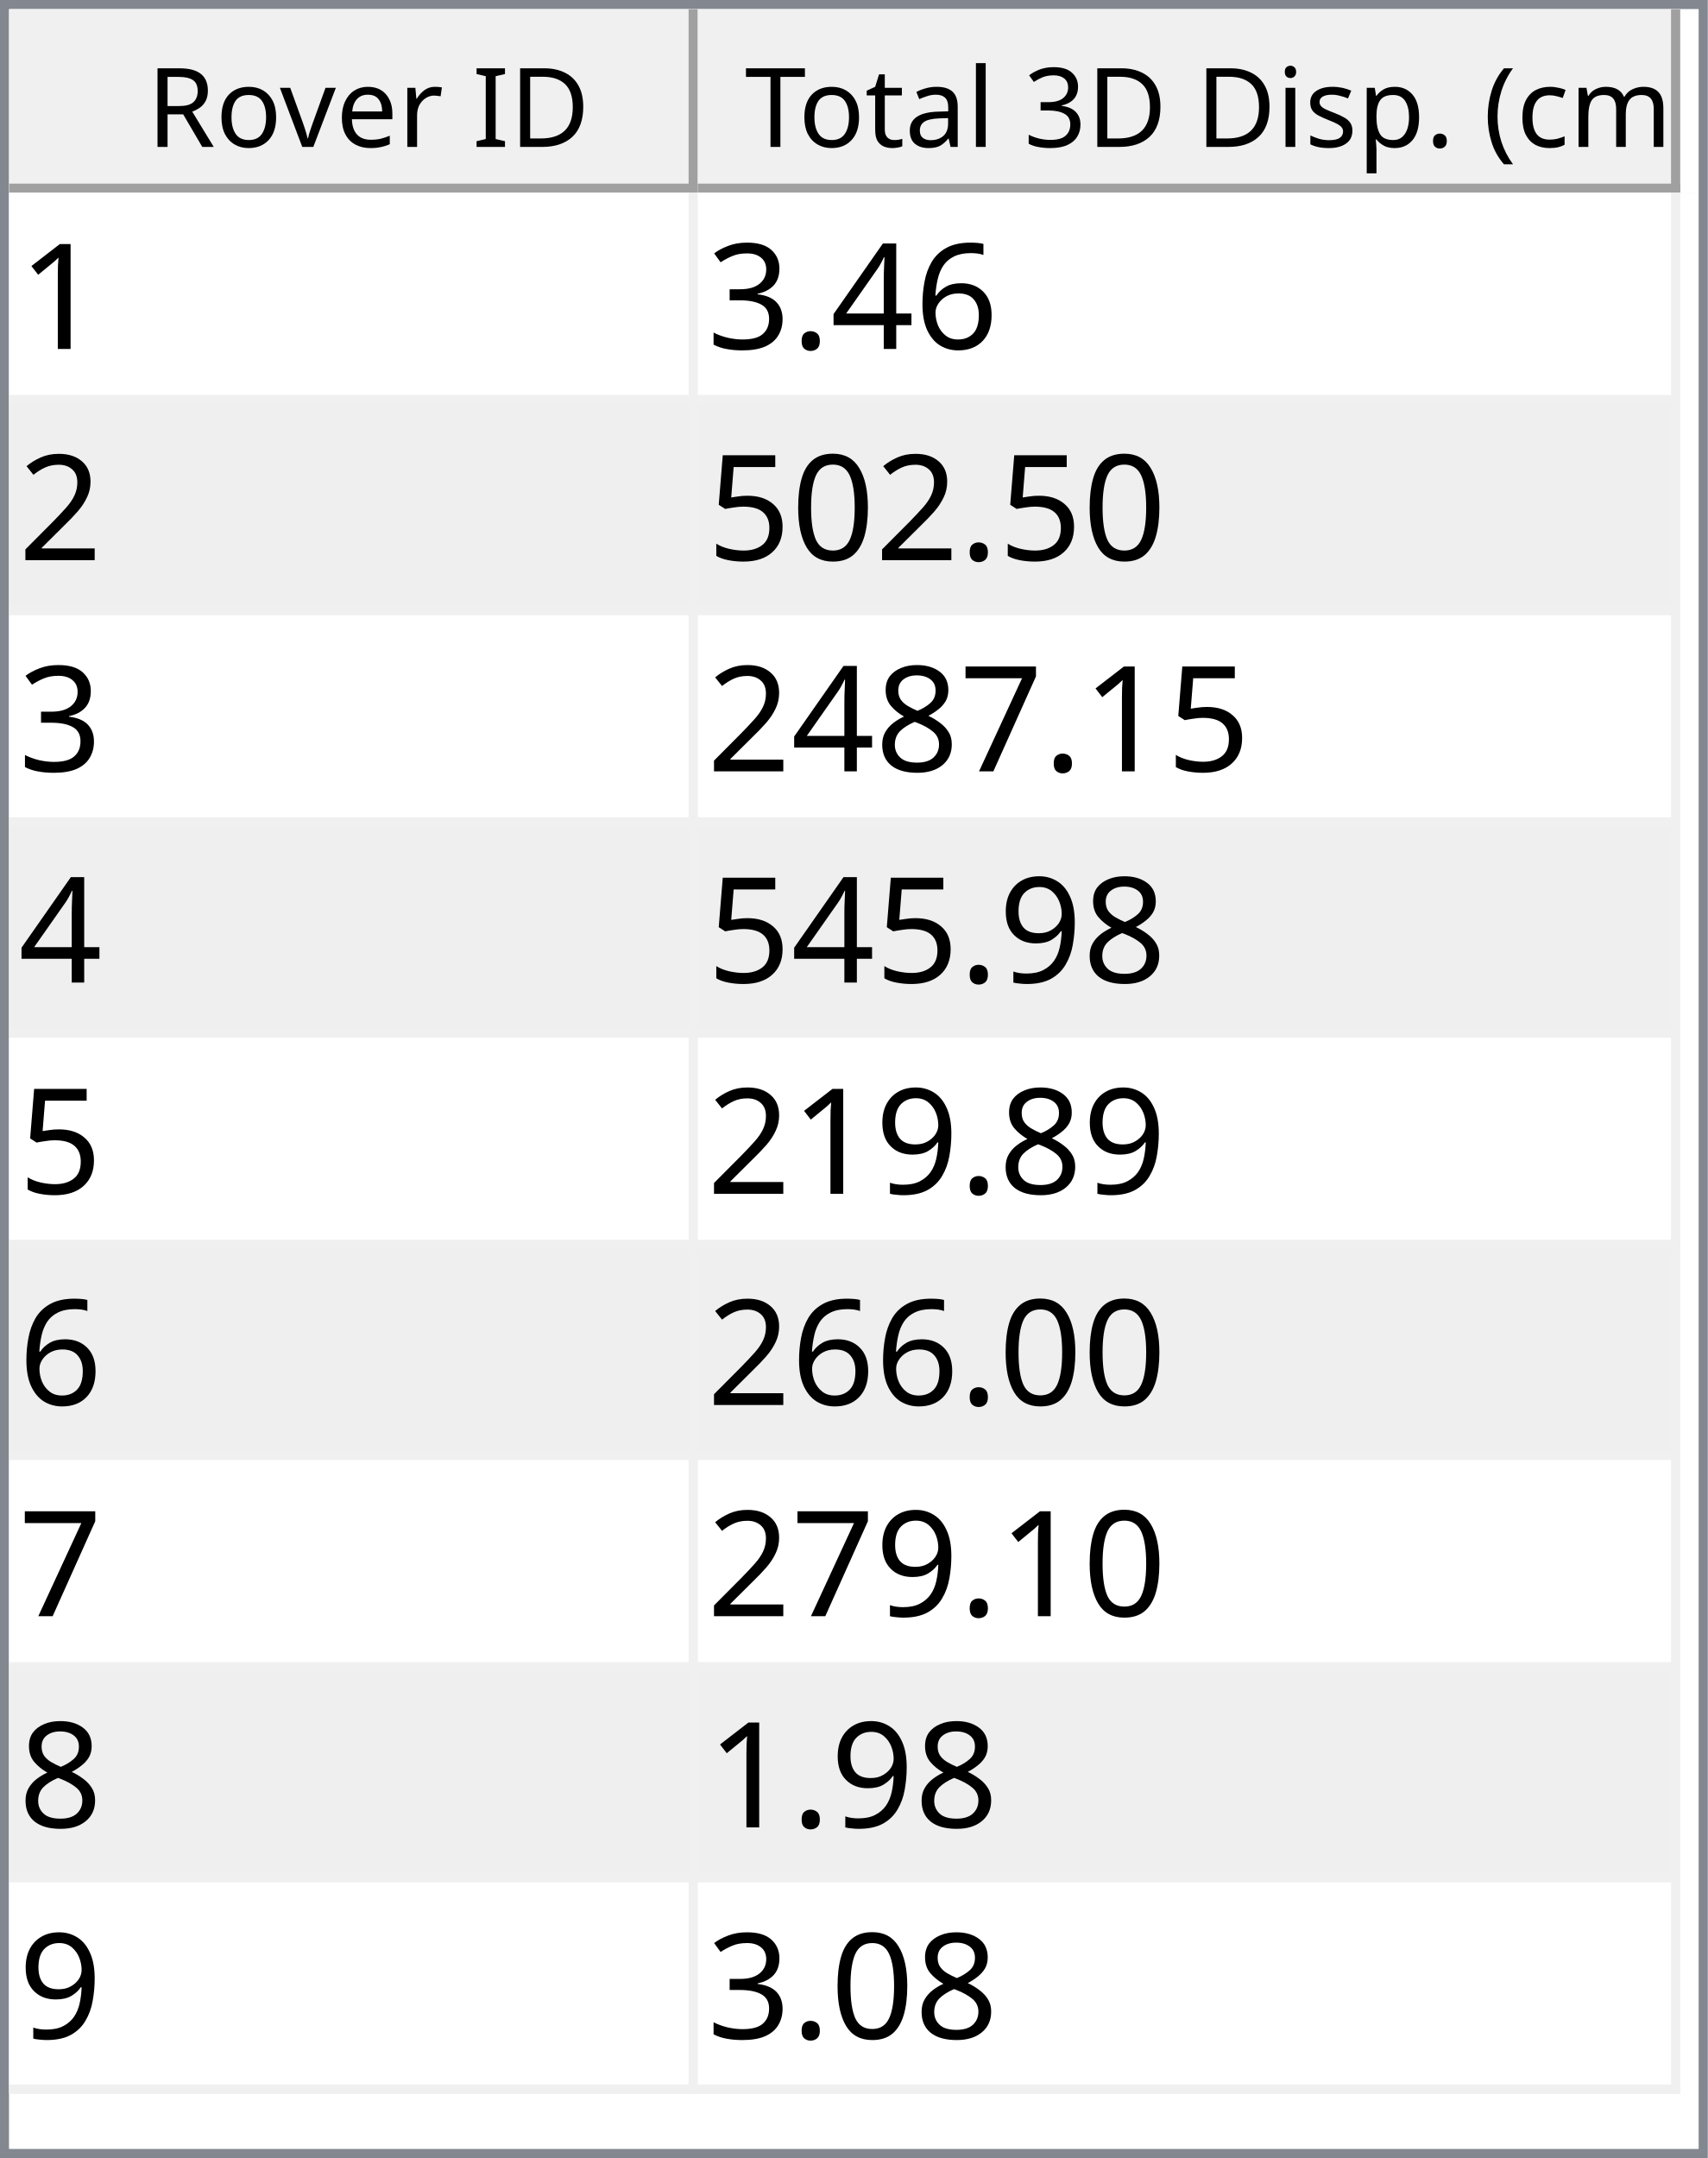
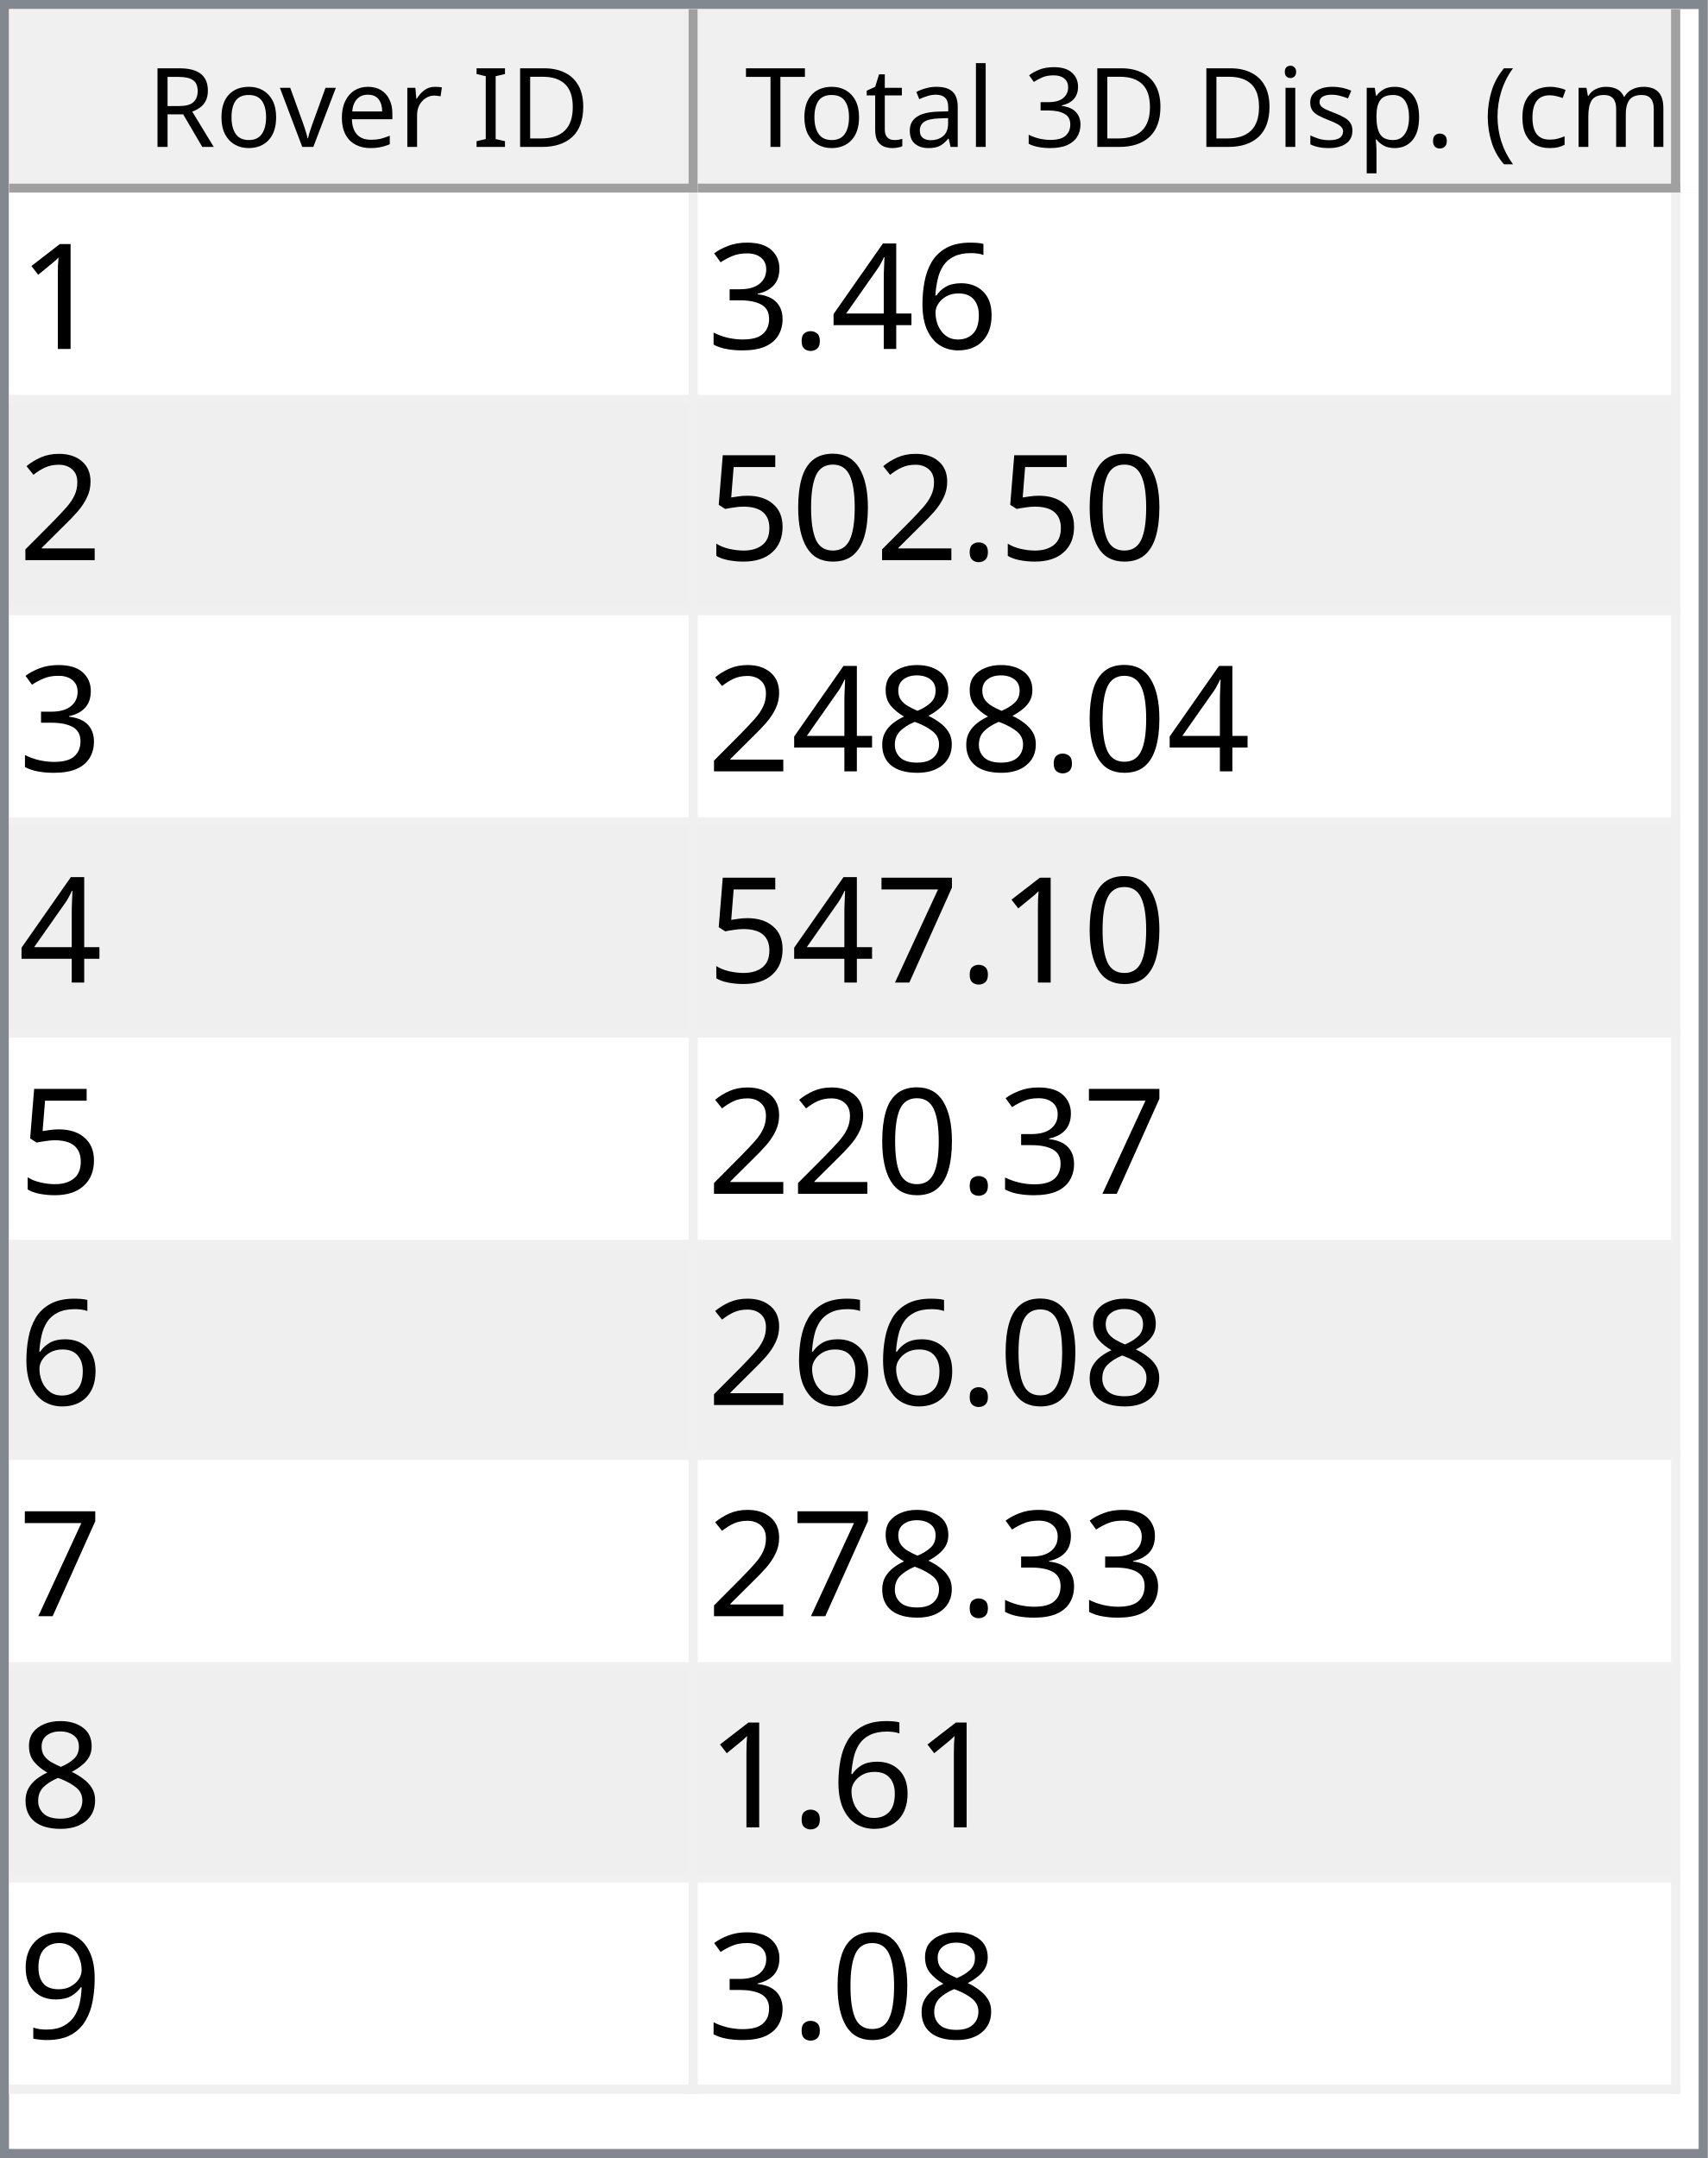
<svg xmlns="http://www.w3.org/2000/svg" style="fill-opacity:1; color-rendering:auto; color-interpolation:auto; text-rendering:auto; stroke:black; stroke-linecap:square; stroke-miterlimit:10; shape-rendering:auto; stroke-opacity:1; fill:black; stroke-dasharray:none; font-weight:normal; stroke-width:1; font-family:'Dialog'; font-style:normal; stroke-linejoin:miter; font-size:12px; stroke-dashoffset:0; image-rendering:auto;" width="186" height="235">
  <defs id="genericDefs" />
  <g>
    <defs id="defs1">
      <clipPath clipPathUnits="userSpaceOnUse" id="clipPath1">
        <path d="M0 0 L186 0 L186 235 L0 235 L0 0 Z" />
      </clipPath>
      <clipPath clipPathUnits="userSpaceOnUse" id="clipPath2">
        <path d="M0 0 L0 235 L186 235 L186 0 Z" />
      </clipPath>
      <clipPath clipPathUnits="userSpaceOnUse" id="clipPath3">
        <path d="M0 0 L0 20 L184 20 L184 0 Z" />
      </clipPath>
      <clipPath clipPathUnits="userSpaceOnUse" id="clipPath4">
        <path d="M0 0 L0 20 L75 20 L75 0 Z" />
      </clipPath>
      <clipPath clipPathUnits="userSpaceOnUse" id="clipPath5">
        <path d="M1 1 L1 19 L74 19 L74 1 Z" />
      </clipPath>
      <clipPath clipPathUnits="userSpaceOnUse" id="clipPath6">
        <path d="M0 0 L0 18 L73 18 L73 0 Z" />
      </clipPath>
      <clipPath clipPathUnits="userSpaceOnUse" id="clipPath7">
        <path d="M-0.5 -0.5 L-0.5 19.5 L74.5 19.5 L74.5 -0.5 Z" />
      </clipPath>
      <clipPath clipPathUnits="userSpaceOnUse" id="clipPath8">
        <path d="M0 0 L0 20 L107 20 L107 0 Z" />
      </clipPath>
      <clipPath clipPathUnits="userSpaceOnUse" id="clipPath9">
        <path d="M1 1 L1 19 L106 19 L106 1 Z" />
      </clipPath>
      <clipPath clipPathUnits="userSpaceOnUse" id="clipPath10">
        <path d="M0 0 L0 18 L105 18 L105 0 Z" />
      </clipPath>
      <clipPath clipPathUnits="userSpaceOnUse" id="clipPath11">
        <path d="M-0.5 -0.5 L-0.5 19.5 L106.5 19.5 L106.5 -0.5 Z" />
      </clipPath>
      <clipPath clipPathUnits="userSpaceOnUse" id="clipPath12">
        <path d="M0 0 L0 213 L184 213 L184 0 Z" />
      </clipPath>
      <clipPath clipPathUnits="userSpaceOnUse" id="clipPath13">
        <path d="M0 0 L0 207 L182 207 L182 0 Z" />
      </clipPath>
      <clipPath clipPathUnits="userSpaceOnUse" id="clipPath14">
        <path d="M-0.5 -0.5 L-0.5 206.5 L181.5 206.5 L181.5 -0.5 Z" />
      </clipPath>
      <clipPath clipPathUnits="userSpaceOnUse" id="clipPath15">
        <path d="M0 0 L0 22 L74 22 L74 0 Z" />
      </clipPath>
      <clipPath clipPathUnits="userSpaceOnUse" id="clipPath16">
        <path d="M0 0 L0 22 L106 22 L106 0 Z" />
      </clipPath>
      <font horiz-adv-x="64.551" id="font1">
        <font-face ascent="107.91" descent="25.098" units-per-em="100" style="font-style:normal; font-family:Segoe UI; font-weight:normal;" />
        <missing-glyph horiz-adv-x="64.551" d="M8.109 0 L8.109 68.266 L56.453 68.266 L56.453 0 L8.109 0 ZM15.328 7.234 L49.219 7.234 L49.219 61.031 L15.328 61.031 L15.328 7.234 Z" />
        <glyph unicode="D" horiz-adv-x="70.117" d="M9.188 0 L9.188 70.016 L28.516 70.016 Q65.531 70.016 65.531 35.891 Q65.531 19.672 55.25 9.836 Q44.969 0 27.734 0 L9.188 0 ZM17.391 62.594 L17.391 7.422 L27.828 7.422 Q41.609 7.422 49.273 14.797 Q56.938 22.172 56.938 35.688 Q56.938 62.594 28.328 62.594 L17.391 62.594 Z" />
        <glyph unicode="I" horiz-adv-x="26.611" d="M17.391 0 L9.188 0 L9.188 70.016 L17.391 70.016 L17.391 0 Z" />
        <glyph unicode=" " horiz-adv-x="27.393" d="" />
        <glyph unicode="r" horiz-adv-x="34.766" d="M34.188 41.891 Q32.078 43.5 28.125 43.5 Q23 43.5 19.555 38.672 Q16.109 33.844 16.109 25.484 L16.109 0 L8.109 0 L8.109 50 L16.109 50 L16.109 39.703 L16.312 39.703 Q18.016 44.969 21.531 47.922 Q25.047 50.875 29.391 50.875 Q32.516 50.875 34.188 50.203 L34.188 41.891 Z" />
        <glyph unicode="e" horiz-adv-x="52.295" d="M48.297 23 L12.984 23 Q13.188 14.656 17.484 10.109 Q21.781 5.562 29.297 5.562 Q37.75 5.562 44.828 11.141 L44.828 3.609 Q38.234 -1.172 27.391 -1.172 Q16.797 -1.172 10.742 5.641 Q4.688 12.453 4.688 24.812 Q4.688 36.469 11.305 43.82 Q17.922 51.172 27.734 51.172 Q37.547 51.172 42.922 44.828 Q48.297 38.484 48.297 27.203 L48.297 23 ZM40.094 29.781 Q40.047 36.719 36.75 40.578 Q33.453 44.438 27.594 44.438 Q21.922 44.438 17.969 40.383 Q14.016 36.328 13.094 29.781 L40.094 29.781 Z" />
        <glyph unicode="v" horiz-adv-x="47.9" d="M47.406 50 L27.484 0 L19.625 0 L0.688 50 L9.469 50 L22.172 13.672 Q23.578 9.672 23.922 6.688 L24.125 6.688 Q24.609 10.453 25.688 13.484 L38.969 50 L47.406 50 Z" />
        <glyph unicode="o" horiz-adv-x="58.594" d="M29 -1.172 Q17.922 -1.172 11.305 5.836 Q4.688 12.844 4.688 24.422 Q4.688 37.016 11.57 44.094 Q18.453 51.172 30.172 51.172 Q41.359 51.172 47.633 44.289 Q53.906 37.406 53.906 25.203 Q53.906 13.234 47.141 6.031 Q40.375 -1.172 29 -1.172 ZM29.594 44.438 Q21.875 44.438 17.383 39.188 Q12.891 33.938 12.891 24.703 Q12.891 15.828 17.43 10.695 Q21.969 5.562 29.594 5.562 Q37.359 5.562 41.531 10.594 Q45.703 15.625 45.703 24.906 Q45.703 34.281 41.531 39.359 Q37.359 44.438 29.594 44.438 Z" />
        <glyph unicode="R" horiz-adv-x="59.814" d="M59.375 0 L49.609 0 L37.891 19.625 Q36.281 22.359 34.766 24.289 Q33.25 26.219 31.664 27.438 Q30.078 28.656 28.25 29.219 Q26.422 29.781 24.125 29.781 L17.391 29.781 L17.391 0 L9.188 0 L9.188 70.016 L30.078 70.016 Q34.672 70.016 38.555 68.867 Q42.438 67.719 45.289 65.375 Q48.141 63.031 49.758 59.547 Q51.375 56.062 51.375 51.375 Q51.375 47.703 50.273 44.656 Q49.172 41.609 47.148 39.211 Q45.125 36.812 42.266 35.133 Q39.406 33.453 35.844 32.516 L35.844 32.328 Q37.594 31.547 38.891 30.547 Q40.188 29.547 41.359 28.18 Q42.531 26.812 43.68 25.078 Q44.828 23.344 46.234 21.047 L59.375 0 ZM17.391 62.594 L17.391 37.203 L28.516 37.203 Q31.594 37.203 34.203 38.133 Q36.812 39.062 38.719 40.797 Q40.625 42.531 41.703 45.047 Q42.781 47.562 42.781 50.688 Q42.781 56.297 39.141 59.445 Q35.5 62.594 28.609 62.594 L17.391 62.594 Z" />
        <glyph unicode=")" horiz-adv-x="30.176" d="M8.297 -15.922 L1.172 -15.922 Q16.406 2.344 16.406 26.812 Q16.406 51.469 1.078 70.016 L8.297 70.016 Q23.531 52.156 23.531 26.703 Q23.531 1.375 8.297 -15.922 Z" />
        <glyph unicode="m" horiz-adv-x="86.133" d="M79.109 0 L71.094 0 L71.094 28.719 Q71.094 37.016 68.531 40.727 Q65.969 44.438 59.906 44.438 Q54.781 44.438 51.195 39.75 Q47.609 35.062 47.609 28.516 L47.609 0 L39.594 0 L39.594 29.688 Q39.594 44.438 28.219 44.438 Q22.953 44.438 19.531 40.016 Q16.109 35.594 16.109 28.516 L16.109 0 L8.109 0 L8.109 50 L16.109 50 L16.109 42.094 L16.312 42.094 Q21.625 51.172 31.844 51.172 Q36.969 51.172 40.773 48.312 Q44.578 45.453 46 40.828 Q51.562 51.172 62.594 51.172 Q79.109 51.172 79.109 30.812 L79.109 0 Z" />
        <glyph unicode="c" horiz-adv-x="46.191" d="M42.188 2.297 Q36.422 -1.172 28.516 -1.172 Q17.828 -1.172 11.258 5.789 Q4.688 12.75 4.688 23.828 Q4.688 36.188 11.766 43.68 Q18.844 51.172 30.672 51.172 Q37.25 51.172 42.281 48.734 L42.281 40.531 Q36.719 44.438 30.375 44.438 Q22.703 44.438 17.797 38.945 Q12.891 33.453 12.891 24.516 Q12.891 15.719 17.508 10.641 Q22.125 5.562 29.891 5.562 Q36.422 5.562 42.188 9.906 L42.188 2.297 Z" />
        <glyph unicode="(" horiz-adv-x="30.176" d="M29.109 -15.922 L21.969 -15.922 Q6.844 1.375 6.844 26.703 Q6.844 52.156 21.969 70.016 L29.203 70.016 Q13.875 51.469 13.875 26.812 Q13.875 2.344 29.109 -15.922 Z" />
        <glyph unicode="." horiz-adv-x="21.68" d="M10.891 -1.078 Q8.641 -1.078 7.055 0.539 Q5.469 2.156 5.469 4.391 Q5.469 6.641 7.055 8.273 Q8.641 9.906 10.891 9.906 Q13.188 9.906 14.797 8.273 Q16.406 6.641 16.406 4.391 Q16.406 2.156 14.797 0.539 Q13.188 -1.078 10.891 -1.078 Z" />
        <glyph unicode="p" horiz-adv-x="58.789" d="M16.312 7.234 L16.109 7.234 L16.109 -23 L8.109 -23 L8.109 50 L16.109 50 L16.109 41.219 L16.312 41.219 Q22.219 51.172 33.594 51.172 Q43.266 51.172 48.688 44.461 Q54.109 37.75 54.109 26.469 Q54.109 13.922 48 6.375 Q41.891 -1.172 31.297 -1.172 Q21.578 -1.172 16.312 7.234 ZM16.109 27.391 L16.109 20.406 Q16.109 14.203 20.141 9.883 Q24.172 5.562 30.375 5.562 Q37.641 5.562 41.773 11.133 Q45.906 16.703 45.906 26.609 Q45.906 34.969 42.047 39.703 Q38.188 44.438 31.594 44.438 Q24.609 44.438 20.359 39.578 Q16.109 34.719 16.109 27.391 Z" />
        <glyph unicode="s" horiz-adv-x="42.432" d="M5.078 1.812 L5.078 10.406 Q11.625 5.562 19.484 5.562 Q30.031 5.562 30.031 12.594 Q30.031 14.594 29.125 15.992 Q28.219 17.391 26.68 18.461 Q25.141 19.531 23.07 20.383 Q21 21.234 18.609 22.172 Q15.281 23.484 12.766 24.828 Q10.25 26.172 8.57 27.859 Q6.891 29.547 6.031 31.695 Q5.172 33.844 5.172 36.719 Q5.172 40.234 6.789 42.945 Q8.406 45.656 11.086 47.484 Q13.766 49.312 17.211 50.242 Q20.656 51.172 24.312 51.172 Q30.812 51.172 35.938 48.922 L35.938 40.828 Q30.422 44.438 23.25 44.438 Q21 44.438 19.195 43.922 Q17.391 43.406 16.094 42.477 Q14.797 41.547 14.086 40.258 Q13.375 38.969 13.375 37.406 Q13.375 35.453 14.086 34.133 Q14.797 32.812 16.164 31.789 Q17.531 30.766 19.484 29.938 Q21.438 29.109 23.922 28.125 Q27.25 26.859 29.883 25.516 Q32.516 24.172 34.375 22.484 Q36.234 20.797 37.234 18.602 Q38.234 16.406 38.234 13.375 Q38.234 9.672 36.602 6.938 Q34.969 4.203 32.234 2.398 Q29.5 0.594 25.93 -0.289 Q22.359 -1.172 18.453 -1.172 Q10.75 -1.172 5.078 1.812 Z" />
        <glyph unicode="i" horiz-adv-x="24.219" d="M12.203 62.703 Q10.062 62.703 8.547 64.164 Q7.031 65.625 7.031 67.875 Q7.031 70.125 8.547 71.609 Q10.062 73.094 12.203 73.094 Q14.406 73.094 15.945 71.609 Q17.484 70.125 17.484 67.875 Q17.484 65.719 15.945 64.211 Q14.406 62.703 12.203 62.703 ZM16.109 0 L8.109 0 L8.109 50 L16.109 50 L16.109 0 Z" />
        <glyph unicode="3" horiz-adv-x="53.906" d="M46.531 19.828 Q46.531 15.094 44.75 11.211 Q42.969 7.328 39.719 4.57 Q36.469 1.812 31.93 0.297 Q27.391 -1.219 21.922 -1.219 Q11.922 -1.219 6 2.594 L6 11.188 Q13.094 5.609 22.219 5.609 Q25.875 5.609 28.828 6.539 Q31.781 7.469 33.906 9.227 Q36.031 10.984 37.18 13.477 Q38.328 15.969 38.328 19.094 Q38.328 32.812 18.797 32.812 L12.984 32.812 L12.984 39.594 L18.5 39.594 Q35.797 39.594 35.797 52.484 Q35.797 64.406 22.609 64.406 Q15.188 64.406 8.688 59.422 L8.688 67.188 Q15.375 71.188 24.609 71.188 Q29 71.188 32.57 69.969 Q36.141 68.75 38.68 66.555 Q41.219 64.359 42.609 61.281 Q44 58.203 44 54.5 Q44 40.672 30.031 36.719 L30.031 36.531 Q33.594 36.141 36.625 34.797 Q39.656 33.453 41.852 31.305 Q44.047 29.156 45.289 26.25 Q46.531 23.344 46.531 19.828 Z" />
        <glyph unicode="l" horiz-adv-x="24.219" d="M16.109 0 L8.109 0 L8.109 74.031 L16.109 74.031 L16.109 0 Z" />
        <glyph unicode="a" horiz-adv-x="50.879" d="M43.891 0 L35.891 0 L35.891 7.812 L35.688 7.812 Q30.469 -1.172 20.312 -1.172 Q12.844 -1.172 8.617 2.781 Q4.391 6.734 4.391 13.281 Q4.391 27.297 20.906 29.594 L35.891 31.688 Q35.891 44.438 25.594 44.438 Q16.547 44.438 9.281 38.281 L9.281 46.484 Q16.656 51.172 26.266 51.172 Q43.891 51.172 43.891 32.516 L43.891 0 ZM35.891 25.297 L23.828 23.641 Q18.266 22.859 15.43 20.875 Q12.594 18.891 12.594 13.875 Q12.594 10.203 15.211 7.883 Q17.828 5.562 22.172 5.562 Q28.125 5.562 32.008 9.742 Q35.891 13.922 35.891 20.312 L35.891 25.297 Z" />
        <glyph unicode="t" horiz-adv-x="33.887" d="M31.297 0.484 Q28.469 -1.078 23.828 -1.078 Q10.688 -1.078 10.688 13.578 L10.688 43.172 L2.094 43.172 L2.094 50 L10.688 50 L10.688 62.203 L18.703 64.797 L18.703 50 L31.297 50 L31.297 43.172 L18.703 43.172 L18.703 14.984 Q18.703 9.969 20.414 7.82 Q22.125 5.672 26.078 5.672 Q29.109 5.672 31.297 7.328 L31.297 0.484 Z" />
        <glyph unicode="T" horiz-adv-x="52.393" d="M50.594 62.594 L30.375 62.594 L30.375 0 L22.172 0 L22.172 62.594 L2 62.594 L2 70.016 L50.594 70.016 L50.594 62.594 Z" />
      </font>
      <font horiz-adv-x="75.0" id="font2">
        <font-face ascent="100.537" descent="21.973" units-per-em="100" style="font-style:normal; font-family:sans-serif; font-weight:normal;" />
        <missing-glyph horiz-adv-x="75.0" d="M12.5 0 L12.5 62.5 L62.5 62.5 L62.5 0 L12.5 0 ZM14.062 1.562 L60.938 1.562 L60.938 60.938 L14.062 60.938 L14.062 1.562 Z" />
        <glyph unicode="1" horiz-adv-x="55.615" d="M37.25 0 L28.469 0 L28.469 56 Q25.297 52.984 20.141 49.953 Q14.984 46.922 10.891 45.406 L10.891 53.906 Q18.266 57.375 23.781 62.305 Q29.297 67.234 31.594 71.875 L37.25 71.875 L37.25 0 Z" />
        <glyph unicode="6" horiz-adv-x="55.615" d="M49.75 54.047 L41.016 53.375 Q39.844 58.547 37.703 60.891 Q34.125 64.656 28.906 64.656 Q24.703 64.656 21.531 62.312 Q17.391 59.281 14.992 53.469 Q12.594 47.656 12.5 36.922 Q15.672 41.75 20.266 44.094 Q24.859 46.438 29.891 46.438 Q38.672 46.438 44.852 39.969 Q51.031 33.5 51.031 23.25 Q51.031 16.5 48.125 10.719 Q45.219 4.938 40.141 1.859 Q35.062 -1.219 28.609 -1.219 Q17.625 -1.219 10.695 6.859 Q3.766 14.938 3.766 33.5 Q3.766 54.25 11.422 63.672 Q18.109 71.875 29.438 71.875 Q37.891 71.875 43.289 67.141 Q48.688 62.406 49.75 54.047 ZM13.875 23.188 Q13.875 18.656 15.797 14.508 Q17.719 10.359 21.188 8.18 Q24.656 6 28.469 6 Q34.031 6 38.039 10.492 Q42.047 14.984 42.047 22.703 Q42.047 30.125 38.086 34.398 Q34.125 38.672 28.125 38.672 Q22.172 38.672 18.023 34.398 Q13.875 30.125 13.875 23.188 Z" />
        <glyph unicode="4" horiz-adv-x="55.615" d="M32.328 0 L32.328 17.141 L1.266 17.141 L1.266 25.203 L33.938 71.578 L41.109 71.578 L41.109 25.203 L50.781 25.203 L50.781 17.141 L41.109 17.141 L41.109 0 L32.328 0 ZM32.328 25.203 L32.328 57.469 L9.906 25.203 L32.328 25.203 Z" />
        <glyph unicode="." horiz-adv-x="27.783" d="M9.078 0 L9.078 10.016 L19.094 10.016 L19.094 0 L9.078 0 Z" />
        <glyph unicode="3" horiz-adv-x="55.615" d="M4.203 18.891 L12.984 20.062 Q14.5 12.594 18.141 9.297 Q21.781 6 27 6 Q33.203 6 37.477 10.297 Q41.75 14.594 41.75 20.953 Q41.75 27 37.797 30.93 Q33.844 34.859 27.734 34.859 Q25.25 34.859 21.531 33.891 L22.516 41.609 Q23.391 41.5 23.922 41.5 Q29.547 41.5 34.039 44.43 Q38.531 47.359 38.531 53.469 Q38.531 58.297 35.258 61.477 Q31.984 64.656 26.812 64.656 Q21.688 64.656 18.266 61.43 Q14.844 58.203 13.875 51.766 L5.078 53.328 Q6.688 62.156 12.398 67.016 Q18.109 71.875 26.609 71.875 Q32.469 71.875 37.398 69.359 Q42.328 66.844 44.945 62.5 Q47.562 58.156 47.562 53.266 Q47.562 48.641 45.07 44.828 Q42.578 41.016 37.703 38.766 Q44.047 37.312 47.562 32.695 Q51.078 28.078 51.078 21.141 Q51.078 11.766 44.242 5.25 Q37.406 -1.266 26.953 -1.266 Q17.531 -1.266 11.305 4.352 Q5.078 9.969 4.203 18.891 Z" />
        <glyph unicode="2" horiz-adv-x="55.615" d="M50.344 8.453 L50.344 0 L3.031 0 Q2.938 3.172 4.047 6.109 Q5.859 10.938 9.836 15.625 Q13.812 20.312 21.344 26.469 Q33.016 36.031 37.117 41.625 Q41.219 47.219 41.219 52.203 Q41.219 57.422 37.477 61.008 Q33.734 64.594 27.734 64.594 Q21.391 64.594 17.578 60.789 Q13.766 56.984 13.719 50.25 L4.688 51.172 Q5.609 61.281 11.664 66.578 Q17.719 71.875 27.938 71.875 Q38.234 71.875 44.242 66.164 Q50.25 60.453 50.25 52 Q50.25 47.703 48.492 43.555 Q46.734 39.406 42.656 34.812 Q38.578 30.219 29.109 22.219 Q21.188 15.578 18.945 13.211 Q16.703 10.844 15.234 8.453 L50.344 8.453 Z" />
        <glyph unicode="0" horiz-adv-x="55.615" d="M4.156 35.297 Q4.156 48 6.766 55.742 Q9.375 63.484 14.523 67.68 Q19.672 71.875 27.484 71.875 Q33.25 71.875 37.594 69.555 Q41.938 67.234 44.773 62.867 Q47.609 58.5 49.219 52.227 Q50.828 45.953 50.828 35.297 Q50.828 22.703 48.242 14.969 Q45.656 7.234 40.508 3.008 Q35.359 -1.219 27.484 -1.219 Q17.141 -1.219 11.234 6.203 Q4.156 15.141 4.156 35.297 ZM13.188 35.297 Q13.188 17.672 17.312 11.836 Q21.438 6 27.484 6 Q33.547 6 37.672 11.859 Q41.797 17.719 41.797 35.297 Q41.797 52.984 37.672 58.789 Q33.547 64.594 27.391 64.594 Q21.344 64.594 17.719 59.469 Q13.188 52.938 13.188 35.297 Z" />
        <glyph unicode="5" horiz-adv-x="55.615" d="M4.156 18.75 L13.375 19.531 Q14.406 12.797 18.141 9.398 Q21.875 6 27.156 6 Q33.5 6 37.891 10.789 Q42.281 15.578 42.281 23.484 Q42.281 31 38.062 35.352 Q33.844 39.703 27 39.703 Q22.75 39.703 19.336 37.773 Q15.922 35.844 13.969 32.766 L5.719 33.844 L12.641 70.609 L48.25 70.609 L48.25 62.203 L19.672 62.203 L15.828 42.969 Q22.266 47.469 29.344 47.469 Q38.719 47.469 45.164 40.969 Q51.609 34.469 51.609 24.266 Q51.609 14.547 45.953 7.469 Q39.062 -1.219 27.156 -1.219 Q17.391 -1.219 11.211 4.25 Q5.031 9.719 4.156 18.75 Z" />
+         <glyph unicode="8" horiz-adv-x="55.615" d="M17.672 38.812 Q12.203 40.828 9.57 44.539 Q6.938 48.25 6.938 53.422 Q6.938 61.234 12.555 66.555 Q18.172 71.875 27.484 71.875 Q36.859 71.875 42.578 66.43 Q48.297 60.984 48.297 53.172 Q48.297 48.188 45.68 44.508 Q43.062 40.828 37.75 38.812 Q44.344 36.672 47.781 31.883 Q51.219 27.094 51.219 20.453 Q51.219 11.281 44.727 5.031 Q38.234 -1.219 27.641 -1.219 Q17.047 -1.219 10.547 5.055 Q4.047 11.328 4.047 20.703 Q4.047 27.688 7.594 32.398 Q11.141 37.109 17.672 38.812 ZM15.922 53.719 Q15.922 48.641 19.195 45.414 Q22.469 42.188 27.688 42.188 Q32.766 42.188 36.016 45.383 Q39.266 48.578 39.266 53.219 Q39.266 58.062 35.914 61.359 Q32.562 64.656 27.594 64.656 Q22.562 64.656 19.242 61.43 Q15.922 58.203 15.922 53.719 ZM13.094 20.656 Q13.094 16.891 14.875 13.375 Q16.656 9.859 20.172 7.93 Q23.688 6 27.734 6 Q34.031 6 38.133 10.055 Q42.234 14.109 42.234 20.359 Q42.234 26.703 38.016 30.859 Q33.797 35.016 27.438 35.016 Q21.234 35.016 17.164 30.914 Q13.094 26.812 13.094 20.656 Z" />
        <glyph unicode="7" horiz-adv-x="55.615" d="M4.734 62.203 L4.734 70.656 L51.078 70.656 L51.078 63.812 Q44.234 56.547 37.523 44.484 Q30.812 32.422 27.156 19.672 Q24.516 10.688 23.781 0 L14.75 0 Q14.891 8.453 18.062 20.414 Q21.234 32.375 27.172 43.484 Q33.109 54.594 39.797 62.203 L4.734 62.203 Z" />
-         <glyph unicode="8" horiz-adv-x="55.615" d="M17.672 38.812 Q12.203 40.828 9.57 44.539 Q6.938 48.25 6.938 53.422 Q6.938 61.234 12.555 66.555 Q18.172 71.875 27.484 71.875 Q36.859 71.875 42.578 66.43 Q48.297 60.984 48.297 53.172 Q48.297 48.188 45.68 44.508 Q43.062 40.828 37.75 38.812 Q44.344 36.672 47.781 31.883 Q51.219 27.094 51.219 20.453 Q51.219 11.281 44.727 5.031 Q38.234 -1.219 27.641 -1.219 Q17.047 -1.219 10.547 5.055 Q4.047 11.328 4.047 20.703 Q4.047 27.688 7.594 32.398 Q11.141 37.109 17.672 38.812 ZM15.922 53.719 Q15.922 48.641 19.195 45.414 Q22.469 42.188 27.688 42.188 Q32.766 42.188 36.016 45.383 Q39.266 48.578 39.266 53.219 Q39.266 58.062 35.914 61.359 Q32.562 64.656 27.594 64.656 Q22.562 64.656 19.242 61.43 Q15.922 58.203 15.922 53.719 ZM13.094 20.656 Q13.094 16.891 14.875 13.375 Q16.656 9.859 20.172 7.93 Q23.688 6 27.734 6 Q34.031 6 38.133 10.055 Q42.234 14.109 42.234 20.359 Q42.234 26.703 38.016 30.859 Q33.797 35.016 27.438 35.016 Q21.234 35.016 17.164 30.914 Q13.094 26.812 13.094 20.656 Z" />
        <glyph unicode="9" horiz-adv-x="55.615" d="M5.469 16.547 L13.922 17.328 Q14.984 11.375 18.016 8.688 Q21.047 6 25.781 6 Q29.828 6 32.883 7.859 Q35.938 9.719 37.891 12.82 Q39.844 15.922 41.164 21.195 Q42.484 26.469 42.484 31.938 Q42.484 32.516 42.438 33.688 Q39.797 29.5 35.234 26.883 Q30.672 24.266 25.344 24.266 Q16.453 24.266 10.305 30.711 Q4.156 37.156 4.156 47.703 Q4.156 58.594 10.578 65.234 Q17 71.875 26.656 71.875 Q33.641 71.875 39.43 68.117 Q45.219 64.359 48.219 57.398 Q51.219 50.438 51.219 37.25 Q51.219 23.531 48.242 15.406 Q45.266 7.281 39.383 3.031 Q33.5 -1.219 25.594 -1.219 Q17.188 -1.219 11.867 3.445 Q6.547 8.109 5.469 16.547 ZM41.453 48.141 Q41.453 55.719 37.43 60.156 Q33.406 64.594 27.734 64.594 Q21.875 64.594 17.531 59.812 Q13.188 55.031 13.188 47.406 Q13.188 40.578 17.312 36.305 Q21.438 32.031 27.484 32.031 Q33.594 32.031 37.523 36.305 Q41.453 40.578 41.453 48.141 Z" />
      </font>
    </defs>
    <g style="fill:white; stroke:white;">
      <rect x="0" y="0" width="186" style="clip-path:url(#clipPath1); stroke:none;" height="235" />
    </g>
    <g style="fill:white; text-rendering:optimizeSpeed; color-rendering:optimizeSpeed; image-rendering:optimizeSpeed; shape-rendering:crispEdges; stroke:white; color-interpolation:sRGB;">
      <rect x="0" width="186" height="235" y="0" style="stroke:none;" />
      <path style="stroke:none;" d="M0 235 L186 235 L186 0 L0 0 Z" />
    </g>
    <g style="fill:rgb(240,240,240); font-family:'Segoe UI'; stroke:rgb(240,240,240);">
      <rect x="0" y="0" width="186" style="clip-path:url(#clipPath2); stroke:none;" height="235" />
    </g>
    <g style="fill:rgb(130,135,144); font-family:'Segoe UI'; stroke:rgb(130,135,144);">
      <path d="M0 0 L186 0 L186 235 L0 235 L0 0 ZM1 1 L185 1 L185 234 L1 234 L1 1 Z" style="fill-rule:evenodd; clip-path:url(#clipPath2); stroke:none;" />
    </g>
    <g style="fill:white; font-family:'Segoe UI'; stroke:white;" transform="translate(1,1)">
      <rect x="0" y="0" width="184" style="clip-path:url(#clipPath3); stroke:none;" height="20" />
    </g>
    <g style="fill:rgb(240,240,240); font-family:'Segoe UI'; stroke:rgb(240,240,240);" transform="translate(1,1)">
      <rect x="0" y="0" width="75" style="clip-path:url(#clipPath4); stroke:none;" height="20" />
    </g>
    <g style="font-family:'Segoe UI';" transform="translate(2,2)">
      <text x="14" xml:space="preserve" y="14" style="clip-path:url(#clipPath6); stroke:none;">Rover ID</text>
    </g>
    <g style="fill:rgb(160,160,160); font-family:'Segoe UI'; stroke:rgb(160,160,160); stroke-linejoin:bevel;" transform="translate(1.5,1.5)">
      <line x1="74" x2="74" y1="0" style="fill:none; clip-path:url(#clipPath7);" y2="19" />
    </g>
    <g style="fill:rgb(160,160,160); font-family:'Segoe UI'; stroke:rgb(160,160,160); stroke-linejoin:bevel;" transform="matrix(1,0,0,1,1,1) translate(0.5,0.5)">
      <line x1="0" x2="74" y1="19" style="fill:none; clip-path:url(#clipPath7);" y2="19" />
    </g>
    <g style="fill:rgb(240,240,240); font-family:'Segoe UI'; stroke:rgb(240,240,240);" transform="translate(76,1)">
      <rect x="0" y="0" width="107" style="clip-path:url(#clipPath8); stroke:none;" height="20" />
    </g>
    <g style="font-family:'Segoe UI';" transform="translate(77,2)">
      <text x="1" xml:space="preserve" y="14" style="clip-path:url(#clipPath10); stroke:none;"> Total 3D Disp. (cm)</text>
    </g>
    <g style="fill:rgb(160,160,160); font-family:'Segoe UI'; stroke:rgb(160,160,160); stroke-linejoin:bevel;" transform="translate(76.5,1.5)">
      <line x1="106" x2="106" y1="0" style="fill:none; clip-path:url(#clipPath11);" y2="19" />
    </g>
    <g style="fill:rgb(160,160,160); font-family:'Segoe UI'; stroke:rgb(160,160,160); stroke-linejoin:bevel;" transform="matrix(1,0,0,1,76,1) translate(0.5,0.5)">
      <line x1="0" x2="106" y1="19" style="fill:none; clip-path:url(#clipPath11);" y2="19" />
    </g>
    <g style="fill:white; font-family:'Segoe UI'; stroke:white;" transform="translate(1,21)">
      <rect x="0" y="0" width="184" style="clip-path:url(#clipPath12); stroke:none;" height="213" />
    </g>
    <g style="fill:rgb(240,240,240); font-size:16px; font-family:sans-serif; stroke:rgb(240,240,240);" transform="translate(1,21)">
      <rect x="0" y="0" width="182" style="clip-path:url(#clipPath13); stroke:none;" height="207" />
      <line transform="translate(0.5,0.5)" x1="0" x2="181" y1="22" style="clip-path:url(#clipPath14); fill:none; stroke-linejoin:bevel;" y2="22" />
    </g>
    <g transform="matrix(1,0,0,1,1,21) translate(0.5,0.5)" style="fill:rgb(240,240,240); font-size:16px; font-family:sans-serif; stroke:rgb(240,240,240); stroke-linejoin:bevel;">
      <line x1="0" x2="181" y1="45" style="fill:none; clip-path:url(#clipPath14);" y2="45" />
    </g>
    <g transform="matrix(1,0,0,1,1,21) translate(0.5,0.5)" style="fill:rgb(240,240,240); font-size:16px; font-family:sans-serif; stroke:rgb(240,240,240); stroke-linejoin:bevel;">
      <line x1="0" x2="181" y1="68" style="fill:none; clip-path:url(#clipPath14);" y2="68" />
    </g>
    <g transform="matrix(1,0,0,1,1,21) translate(0.5,0.5)" style="fill:rgb(240,240,240); font-size:16px; font-family:sans-serif; stroke:rgb(240,240,240); stroke-linejoin:bevel;">
      <line x1="0" x2="181" y1="91" style="fill:none; clip-path:url(#clipPath14);" y2="91" />
    </g>
    <g transform="matrix(1,0,0,1,1,21) translate(0.5,0.5)" style="fill:rgb(240,240,240); font-size:16px; font-family:sans-serif; stroke:rgb(240,240,240); stroke-linejoin:bevel;">
      <line x1="0" x2="181" y1="114" style="fill:none; clip-path:url(#clipPath14);" y2="114" />
    </g>
    <g transform="matrix(1,0,0,1,1,21) translate(0.5,0.5)" style="fill:rgb(240,240,240); font-size:16px; font-family:sans-serif; stroke:rgb(240,240,240); stroke-linejoin:bevel;">
      <line x1="0" x2="181" y1="137" style="fill:none; clip-path:url(#clipPath14);" y2="137" />
    </g>
    <g transform="matrix(1,0,0,1,1,21) translate(0.5,0.5)" style="fill:rgb(240,240,240); font-size:16px; font-family:sans-serif; stroke:rgb(240,240,240); stroke-linejoin:bevel;">
      <line x1="0" x2="181" y1="160" style="fill:none; clip-path:url(#clipPath14);" y2="160" />
    </g>
    <g transform="matrix(1,0,0,1,1,21) translate(0.5,0.5)" style="fill:rgb(240,240,240); font-size:16px; font-family:sans-serif; stroke:rgb(240,240,240); stroke-linejoin:bevel;">
      <line x1="0" x2="181" y1="183" style="fill:none; clip-path:url(#clipPath14);" y2="183" />
    </g>
    <g transform="matrix(1,0,0,1,1,21) translate(0.5,0.5)" style="fill:rgb(240,240,240); font-size:16px; font-family:sans-serif; stroke:rgb(240,240,240); stroke-linejoin:bevel;">
      <line x1="0" x2="181" y1="206" style="fill:none; clip-path:url(#clipPath14);" y2="206" />
    </g>
    <g transform="matrix(1,0,0,1,1,21) translate(0.5,0.5)" style="fill:rgb(240,240,240); font-size:16px; font-family:sans-serif; stroke:rgb(240,240,240); stroke-linejoin:bevel;">
      <line x1="74" x2="74" y1="0" style="fill:none; clip-path:url(#clipPath14);" y2="206" />
    </g>
    <g transform="matrix(1,0,0,1,1,21) translate(0.5,0.5)" style="fill:rgb(240,240,240); font-size:16px; font-family:sans-serif; stroke:rgb(240,240,240); stroke-linejoin:bevel;">
      <line x1="181" x2="181" y1="0" style="fill:none; clip-path:url(#clipPath14);" y2="206" />
    </g>
    <g style="fill:white; font-size:16px; font-family:sans-serif; stroke:white;" transform="matrix(1,0,0,1,1,21)">
      <rect x="0" y="0" width="74" style="clip-path:url(#clipPath15); stroke:none;" height="22" />
      <text x="1" y="17" style="fill:black; clip-path:url(#clipPath15); stroke:none;" xml:space="preserve">1</text>
    </g>
    <g style="fill:white; font-size:16px; font-family:sans-serif; stroke:white;" transform="matrix(1,0,0,1,1,21) translate(75,0)">
      <rect x="0" y="0" width="106" style="clip-path:url(#clipPath16); stroke:none;" height="22" />
      <text x="1" y="17" style="fill:black; clip-path:url(#clipPath16); stroke:none;" xml:space="preserve">3.46</text>
    </g>
    <g style="fill:rgb(239,239,239); font-size:16px; font-family:sans-serif; stroke:rgb(239,239,239);" transform="matrix(1,0,0,1,1,21) translate(0,23)">
      <rect x="0" y="0" width="74" style="clip-path:url(#clipPath15); stroke:none;" height="22" />
      <text x="1" y="17" style="fill:black; clip-path:url(#clipPath15); stroke:none;" xml:space="preserve">2</text>
    </g>
    <g style="fill:rgb(239,239,239); font-size:16px; font-family:sans-serif; stroke:rgb(239,239,239);" transform="matrix(1,0,0,1,1,21) translate(75,23)">
      <rect x="0" y="0" width="106" style="clip-path:url(#clipPath16); stroke:none;" height="22" />
      <text x="1" y="17" style="fill:black; clip-path:url(#clipPath16); stroke:none;" xml:space="preserve">502.50</text>
    </g>
    <g style="fill:white; font-size:16px; font-family:sans-serif; stroke:white;" transform="matrix(1,0,0,1,1,21) translate(0,46)">
      <rect x="0" y="0" width="74" style="clip-path:url(#clipPath15); stroke:none;" height="22" />
      <text x="1" y="17" style="fill:black; clip-path:url(#clipPath15); stroke:none;" xml:space="preserve">3</text>
    </g>
    <g style="fill:white; font-size:16px; font-family:sans-serif; stroke:white;" transform="matrix(1,0,0,1,1,21) translate(75,46)">
      <rect x="0" y="0" width="106" style="clip-path:url(#clipPath16); stroke:none;" height="22" />
-       <text x="1" y="17" style="fill:black; clip-path:url(#clipPath16); stroke:none;" xml:space="preserve">2487.15</text>
+       <text x="1" y="17" style="fill:black; clip-path:url(#clipPath16); stroke:none;" xml:space="preserve">2488.04</text>
    </g>
    <g style="fill:rgb(239,239,239); font-size:16px; font-family:sans-serif; stroke:rgb(239,239,239);" transform="matrix(1,0,0,1,1,21) translate(0,69)">
      <rect x="0" y="0" width="74" style="clip-path:url(#clipPath15); stroke:none;" height="22" />
      <text x="1" y="17" style="fill:black; clip-path:url(#clipPath15); stroke:none;" xml:space="preserve">4</text>
    </g>
    <g style="fill:rgb(239,239,239); font-size:16px; font-family:sans-serif; stroke:rgb(239,239,239);" transform="matrix(1,0,0,1,1,21) translate(75,69)">
      <rect x="0" y="0" width="106" style="clip-path:url(#clipPath16); stroke:none;" height="22" />
-       <text x="1" y="17" style="fill:black; clip-path:url(#clipPath16); stroke:none;" xml:space="preserve">545.98</text>
+       <text x="1" y="17" style="fill:black; clip-path:url(#clipPath16); stroke:none;" xml:space="preserve">547.10</text>
    </g>
    <g style="fill:white; font-size:16px; font-family:sans-serif; stroke:white;" transform="matrix(1,0,0,1,1,21) translate(0,92)">
      <rect x="0" y="0" width="74" style="clip-path:url(#clipPath15); stroke:none;" height="22" />
      <text x="1" y="17" style="fill:black; clip-path:url(#clipPath15); stroke:none;" xml:space="preserve">5</text>
    </g>
    <g style="fill:white; font-size:16px; font-family:sans-serif; stroke:white;" transform="matrix(1,0,0,1,1,21) translate(75,92)">
      <rect x="0" y="0" width="106" style="clip-path:url(#clipPath16); stroke:none;" height="22" />
-       <text x="1" y="17" style="fill:black; clip-path:url(#clipPath16); stroke:none;" xml:space="preserve">219.89</text>
+       <text x="1" y="17" style="fill:black; clip-path:url(#clipPath16); stroke:none;" xml:space="preserve">220.37</text>
    </g>
    <g style="fill:rgb(239,239,239); font-size:16px; font-family:sans-serif; stroke:rgb(239,239,239);" transform="matrix(1,0,0,1,1,21) translate(0,115)">
      <rect x="0" y="0" width="74" style="clip-path:url(#clipPath15); stroke:none;" height="22" />
      <text x="1" y="17" style="fill:black; clip-path:url(#clipPath15); stroke:none;" xml:space="preserve">6</text>
    </g>
    <g style="fill:rgb(239,239,239); font-size:16px; font-family:sans-serif; stroke:rgb(239,239,239);" transform="matrix(1,0,0,1,1,21) translate(75,115)">
      <rect x="0" y="0" width="106" style="clip-path:url(#clipPath16); stroke:none;" height="22" />
-       <text x="1" y="17" style="fill:black; clip-path:url(#clipPath16); stroke:none;" xml:space="preserve">266.00</text>
+       <text x="1" y="17" style="fill:black; clip-path:url(#clipPath16); stroke:none;" xml:space="preserve">266.08</text>
    </g>
    <g style="fill:white; font-size:16px; font-family:sans-serif; stroke:white;" transform="matrix(1,0,0,1,1,21) translate(0,138)">
      <rect x="0" y="0" width="74" style="clip-path:url(#clipPath15); stroke:none;" height="22" />
      <text x="1" y="17" style="fill:black; clip-path:url(#clipPath15); stroke:none;" xml:space="preserve">7</text>
    </g>
    <g style="fill:white; font-size:16px; font-family:sans-serif; stroke:white;" transform="matrix(1,0,0,1,1,21) translate(75,138)">
      <rect x="0" y="0" width="106" style="clip-path:url(#clipPath16); stroke:none;" height="22" />
-       <text x="1" y="17" style="fill:black; clip-path:url(#clipPath16); stroke:none;" xml:space="preserve">279.10</text>
+       <text x="1" y="17" style="fill:black; clip-path:url(#clipPath16); stroke:none;" xml:space="preserve">278.33</text>
    </g>
    <g style="fill:rgb(239,239,239); font-size:16px; font-family:sans-serif; stroke:rgb(239,239,239);" transform="matrix(1,0,0,1,1,21) translate(0,161)">
      <rect x="0" y="0" width="74" style="clip-path:url(#clipPath15); stroke:none;" height="22" />
      <text x="1" y="17" style="fill:black; clip-path:url(#clipPath15); stroke:none;" xml:space="preserve">8</text>
    </g>
    <g style="fill:rgb(239,239,239); font-size:16px; font-family:sans-serif; stroke:rgb(239,239,239);" transform="matrix(1,0,0,1,1,21) translate(75,161)">
      <rect x="0" y="0" width="106" style="clip-path:url(#clipPath16); stroke:none;" height="22" />
-       <text x="1" y="17" style="fill:black; clip-path:url(#clipPath16); stroke:none;" xml:space="preserve">1.98</text>
+       <text x="1" y="17" style="fill:black; clip-path:url(#clipPath16); stroke:none;" xml:space="preserve">1.61</text>
    </g>
    <g style="fill:white; font-size:16px; font-family:sans-serif; stroke:white;" transform="matrix(1,0,0,1,1,21) translate(0,184)">
      <rect x="0" y="0" width="74" style="clip-path:url(#clipPath15); stroke:none;" height="22" />
      <text x="1" y="17" style="fill:black; clip-path:url(#clipPath15); stroke:none;" xml:space="preserve">9</text>
    </g>
    <g style="fill:white; font-size:16px; font-family:sans-serif; stroke:white;" transform="matrix(1,0,0,1,1,21) translate(75,184)">
      <rect x="0" y="0" width="106" style="clip-path:url(#clipPath16); stroke:none;" height="22" />
      <text x="1" y="17" style="fill:black; clip-path:url(#clipPath16); stroke:none;" xml:space="preserve">3.08</text>
    </g>
  </g>
</svg>
